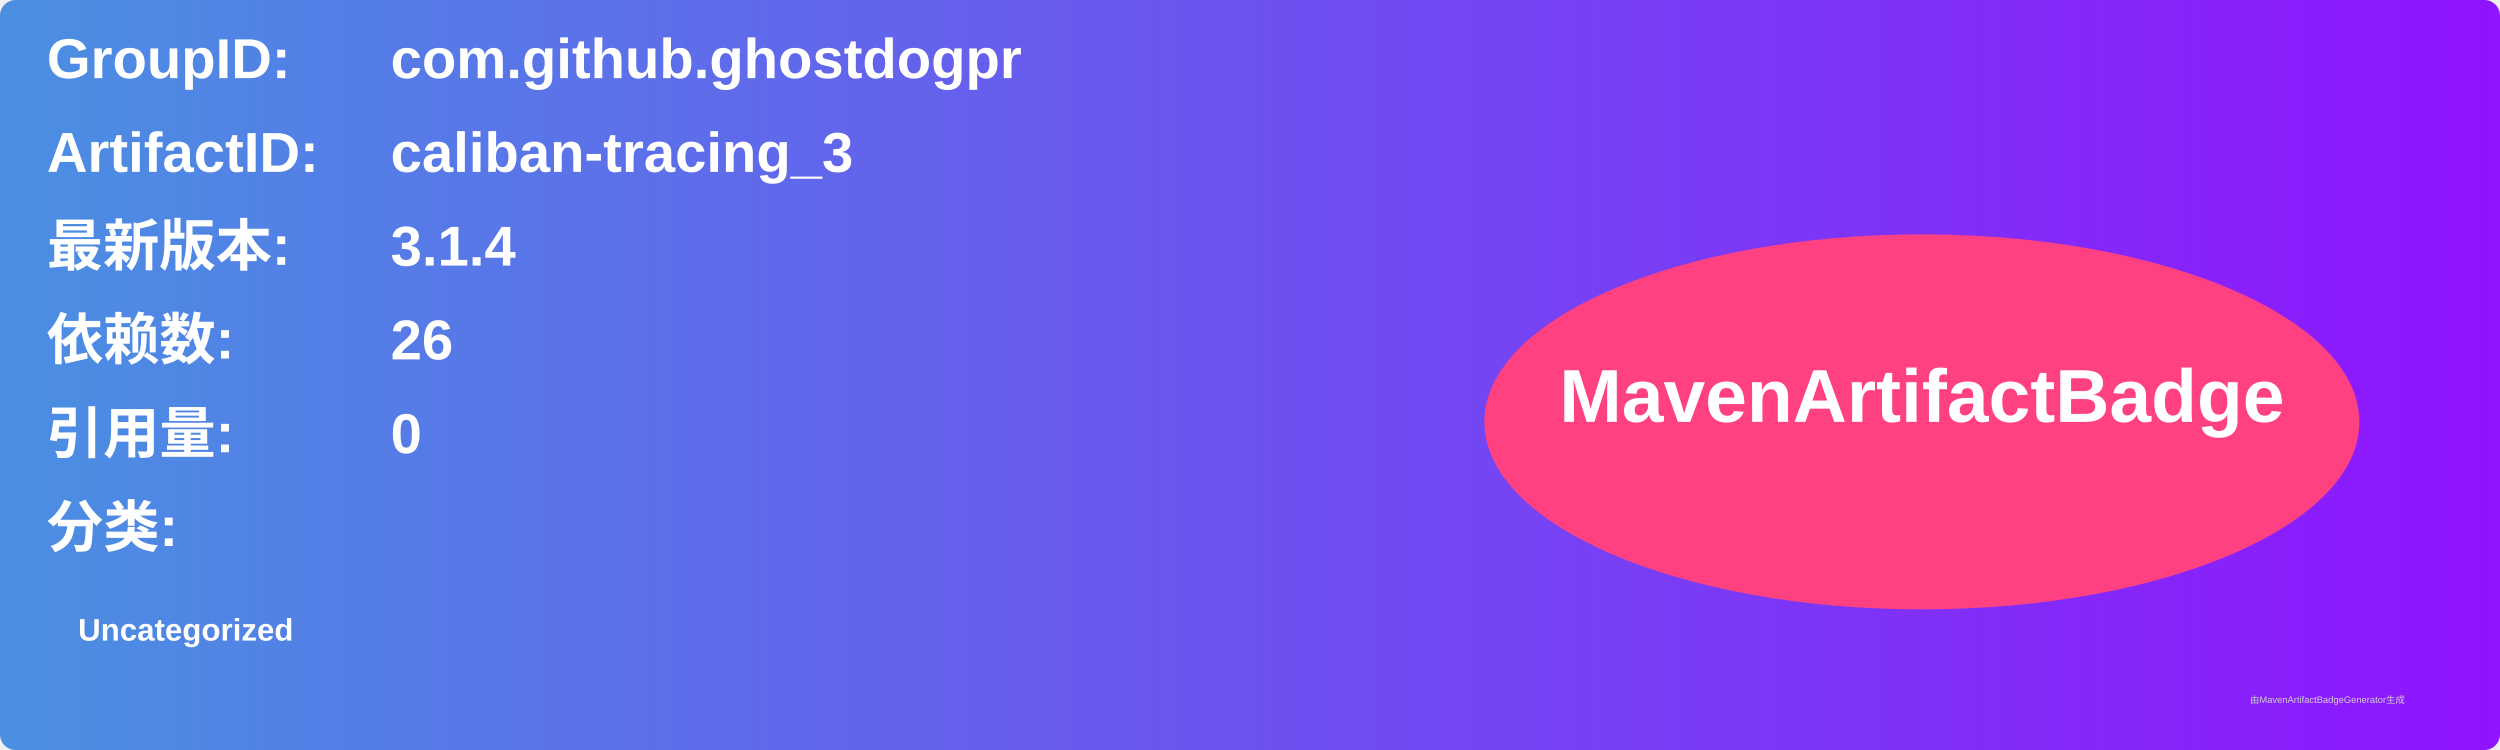
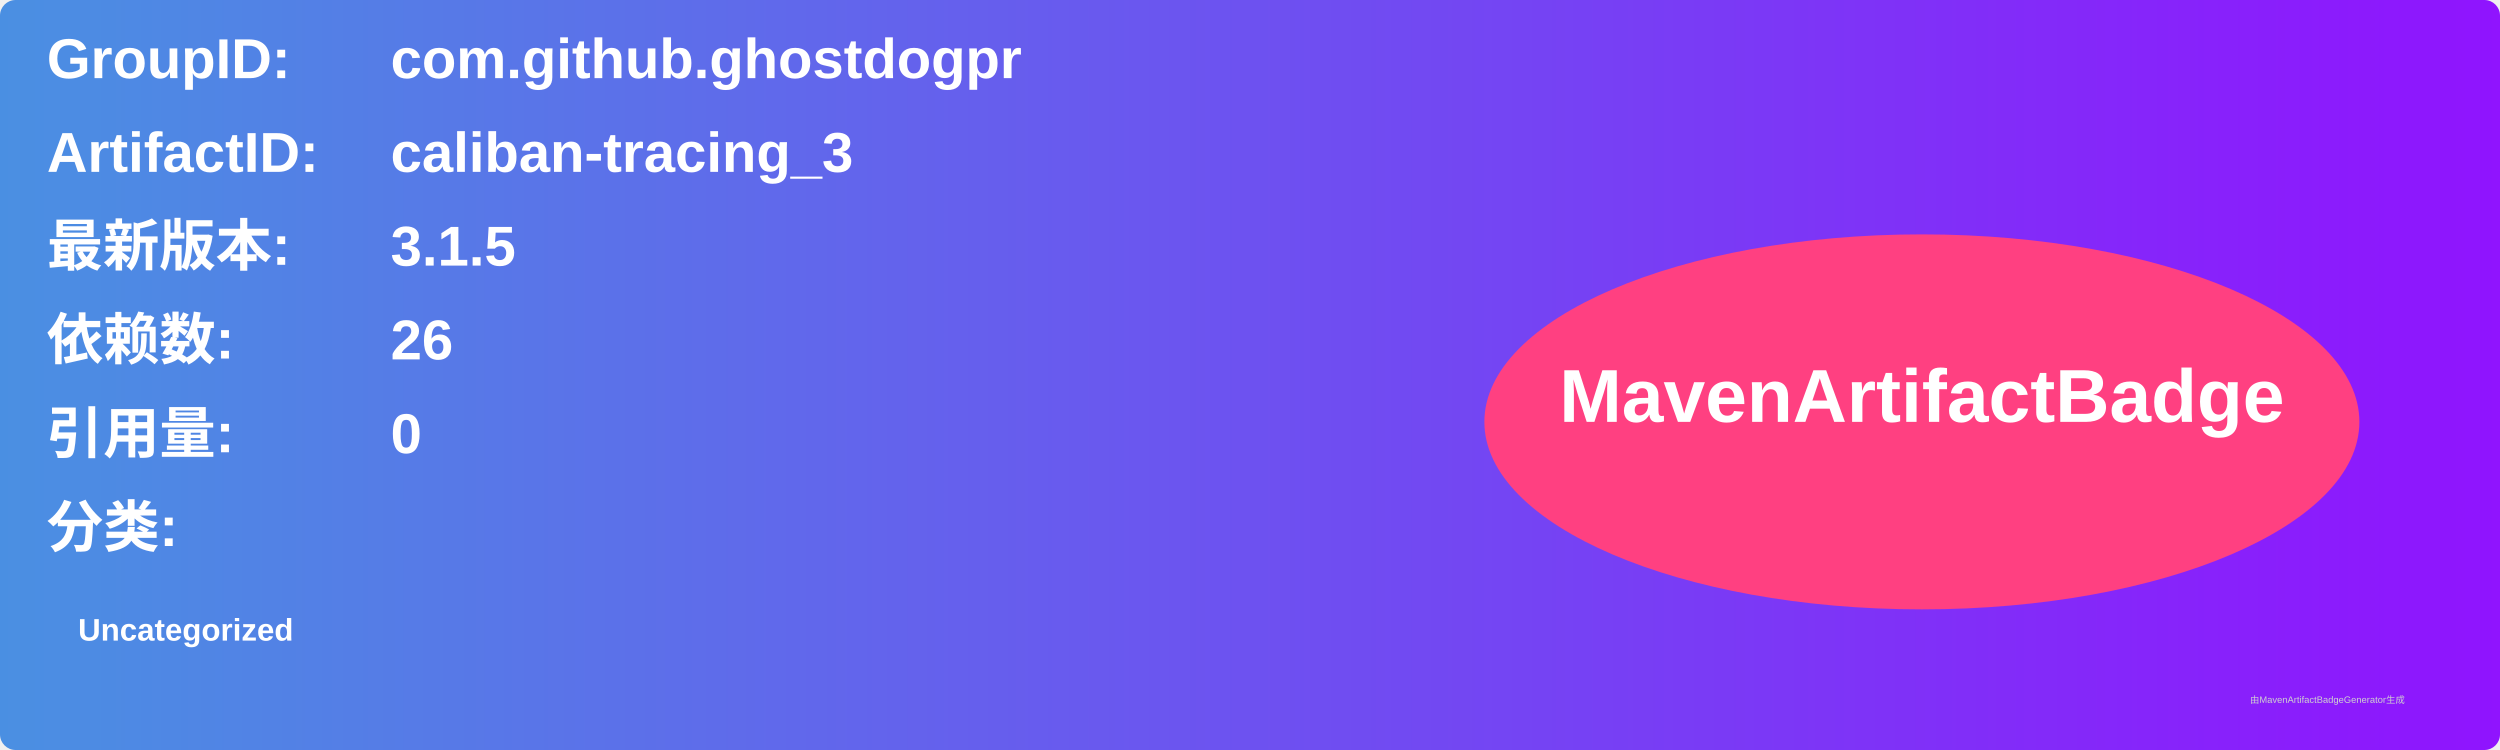
<svg xmlns="http://www.w3.org/2000/svg" width="800" height="240" viewBox="0 0 800 240">
  <linearGradient id="grad" x1="0%" y1="0%" x2="100%" y2="0%">
    <stop offset="0%" stop-color="#4a90e2" />
    <stop offset="100%" stop-color="#9013fe" />
  </linearGradient>
  <rect width="100%" height="100%" rx="5" ry="5" fill="url(#grad)" />
  <g transform="translate(15, 15)">
    <text x="0" y="10" font-family="Arial" font-size="18" fill="white" font-weight="bold" width="260">GroupID:</text>
    <text x="110" y="10" font-family="Arial" font-size="18" fill="white" font-weight="bold" width="460">com.github.ghostdogpr</text>
    <text x="0" y="40" font-family="Arial" font-size="18" fill="white" font-weight="bold" width="260">ArtifactID:</text>
    <text x="110" y="40" font-family="Arial" font-size="18" fill="white" font-weight="bold" width="460">caliban-tracing_3</text>
    <text x="0" y="70" font-family="Arial" font-size="18" fill="white" font-weight="bold">最新版本:</text>
    <text x="110" y="70" font-family="Arial" font-size="18" fill="white" font-weight="bold">
-       <tspan font-weight="bold">3.1.4</tspan>
+       <tspan font-weight="bold">3.1.5</tspan>
    </text>
    <text x="0" y="100" font-family="Arial" font-size="18" fill="white" font-weight="bold">依赖数: </text>
    <text x="110" y="100" font-family="Arial" font-size="18" fill="white">
      <tspan font-weight="bold">26</tspan>
    </text>
    <text x="0" y="130" font-family="Arial" font-size="18" fill="white" font-weight="bold">引用量: </text>
    <text x="110" y="130" font-family="Arial" font-size="18" fill="white">
      <tspan font-weight="bold">0</tspan>
    </text>
    <text x="0" y="160" font-family="Arial" font-size="18" fill="white" font-weight="bold">分类:</text>
    <text x="10" y="190" font-family="Arial" font-size="10" fill="white">
      <tspan font-weight="bold">Uncategorized</tspan>
    </text>
    <ellipse cx="600" cy="120" rx="140" ry="60" fill="#ff4081" />
    <text x="600" y="120" text-anchor="middle" font-family="Arial" font-size="24" fill="white" font-weight="bold">MavenArtifactBadge</text>
  </g>
  <text x="720" y="225" font-family="Arial" font-size="3" fill="#d0d0d0">由MavenArtifactBadgeGenerator生成</text>
</svg>
